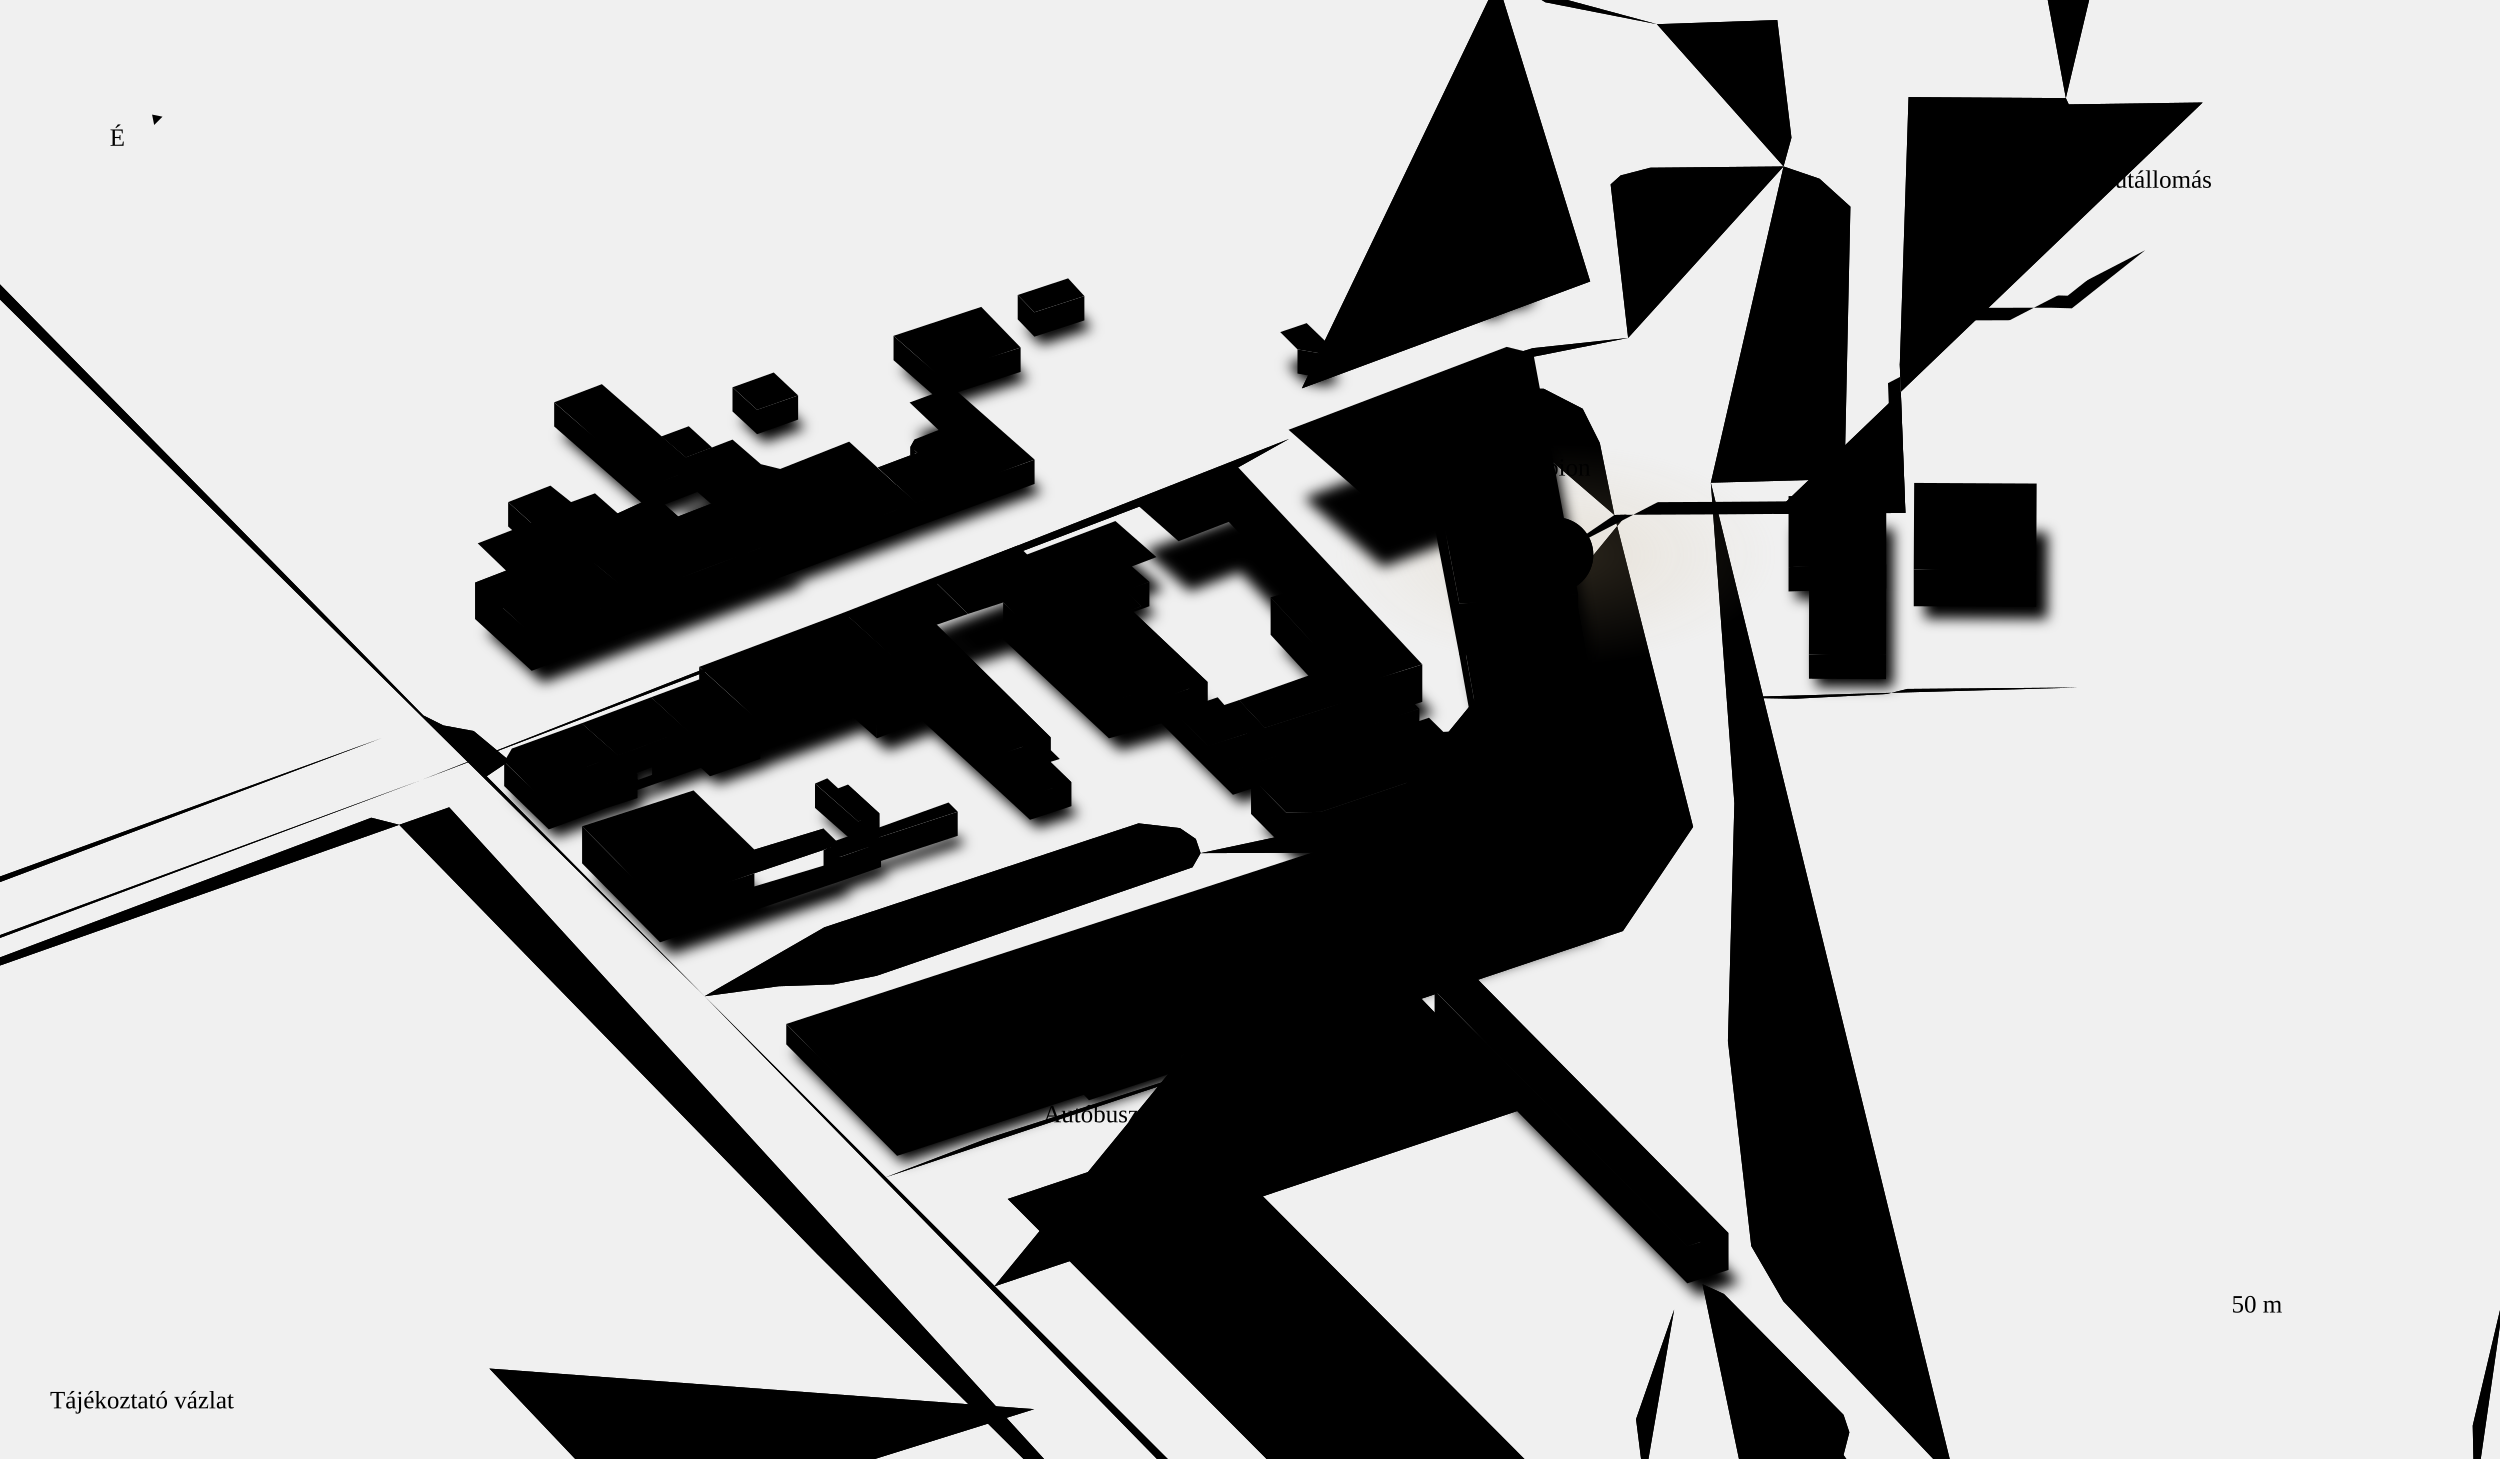
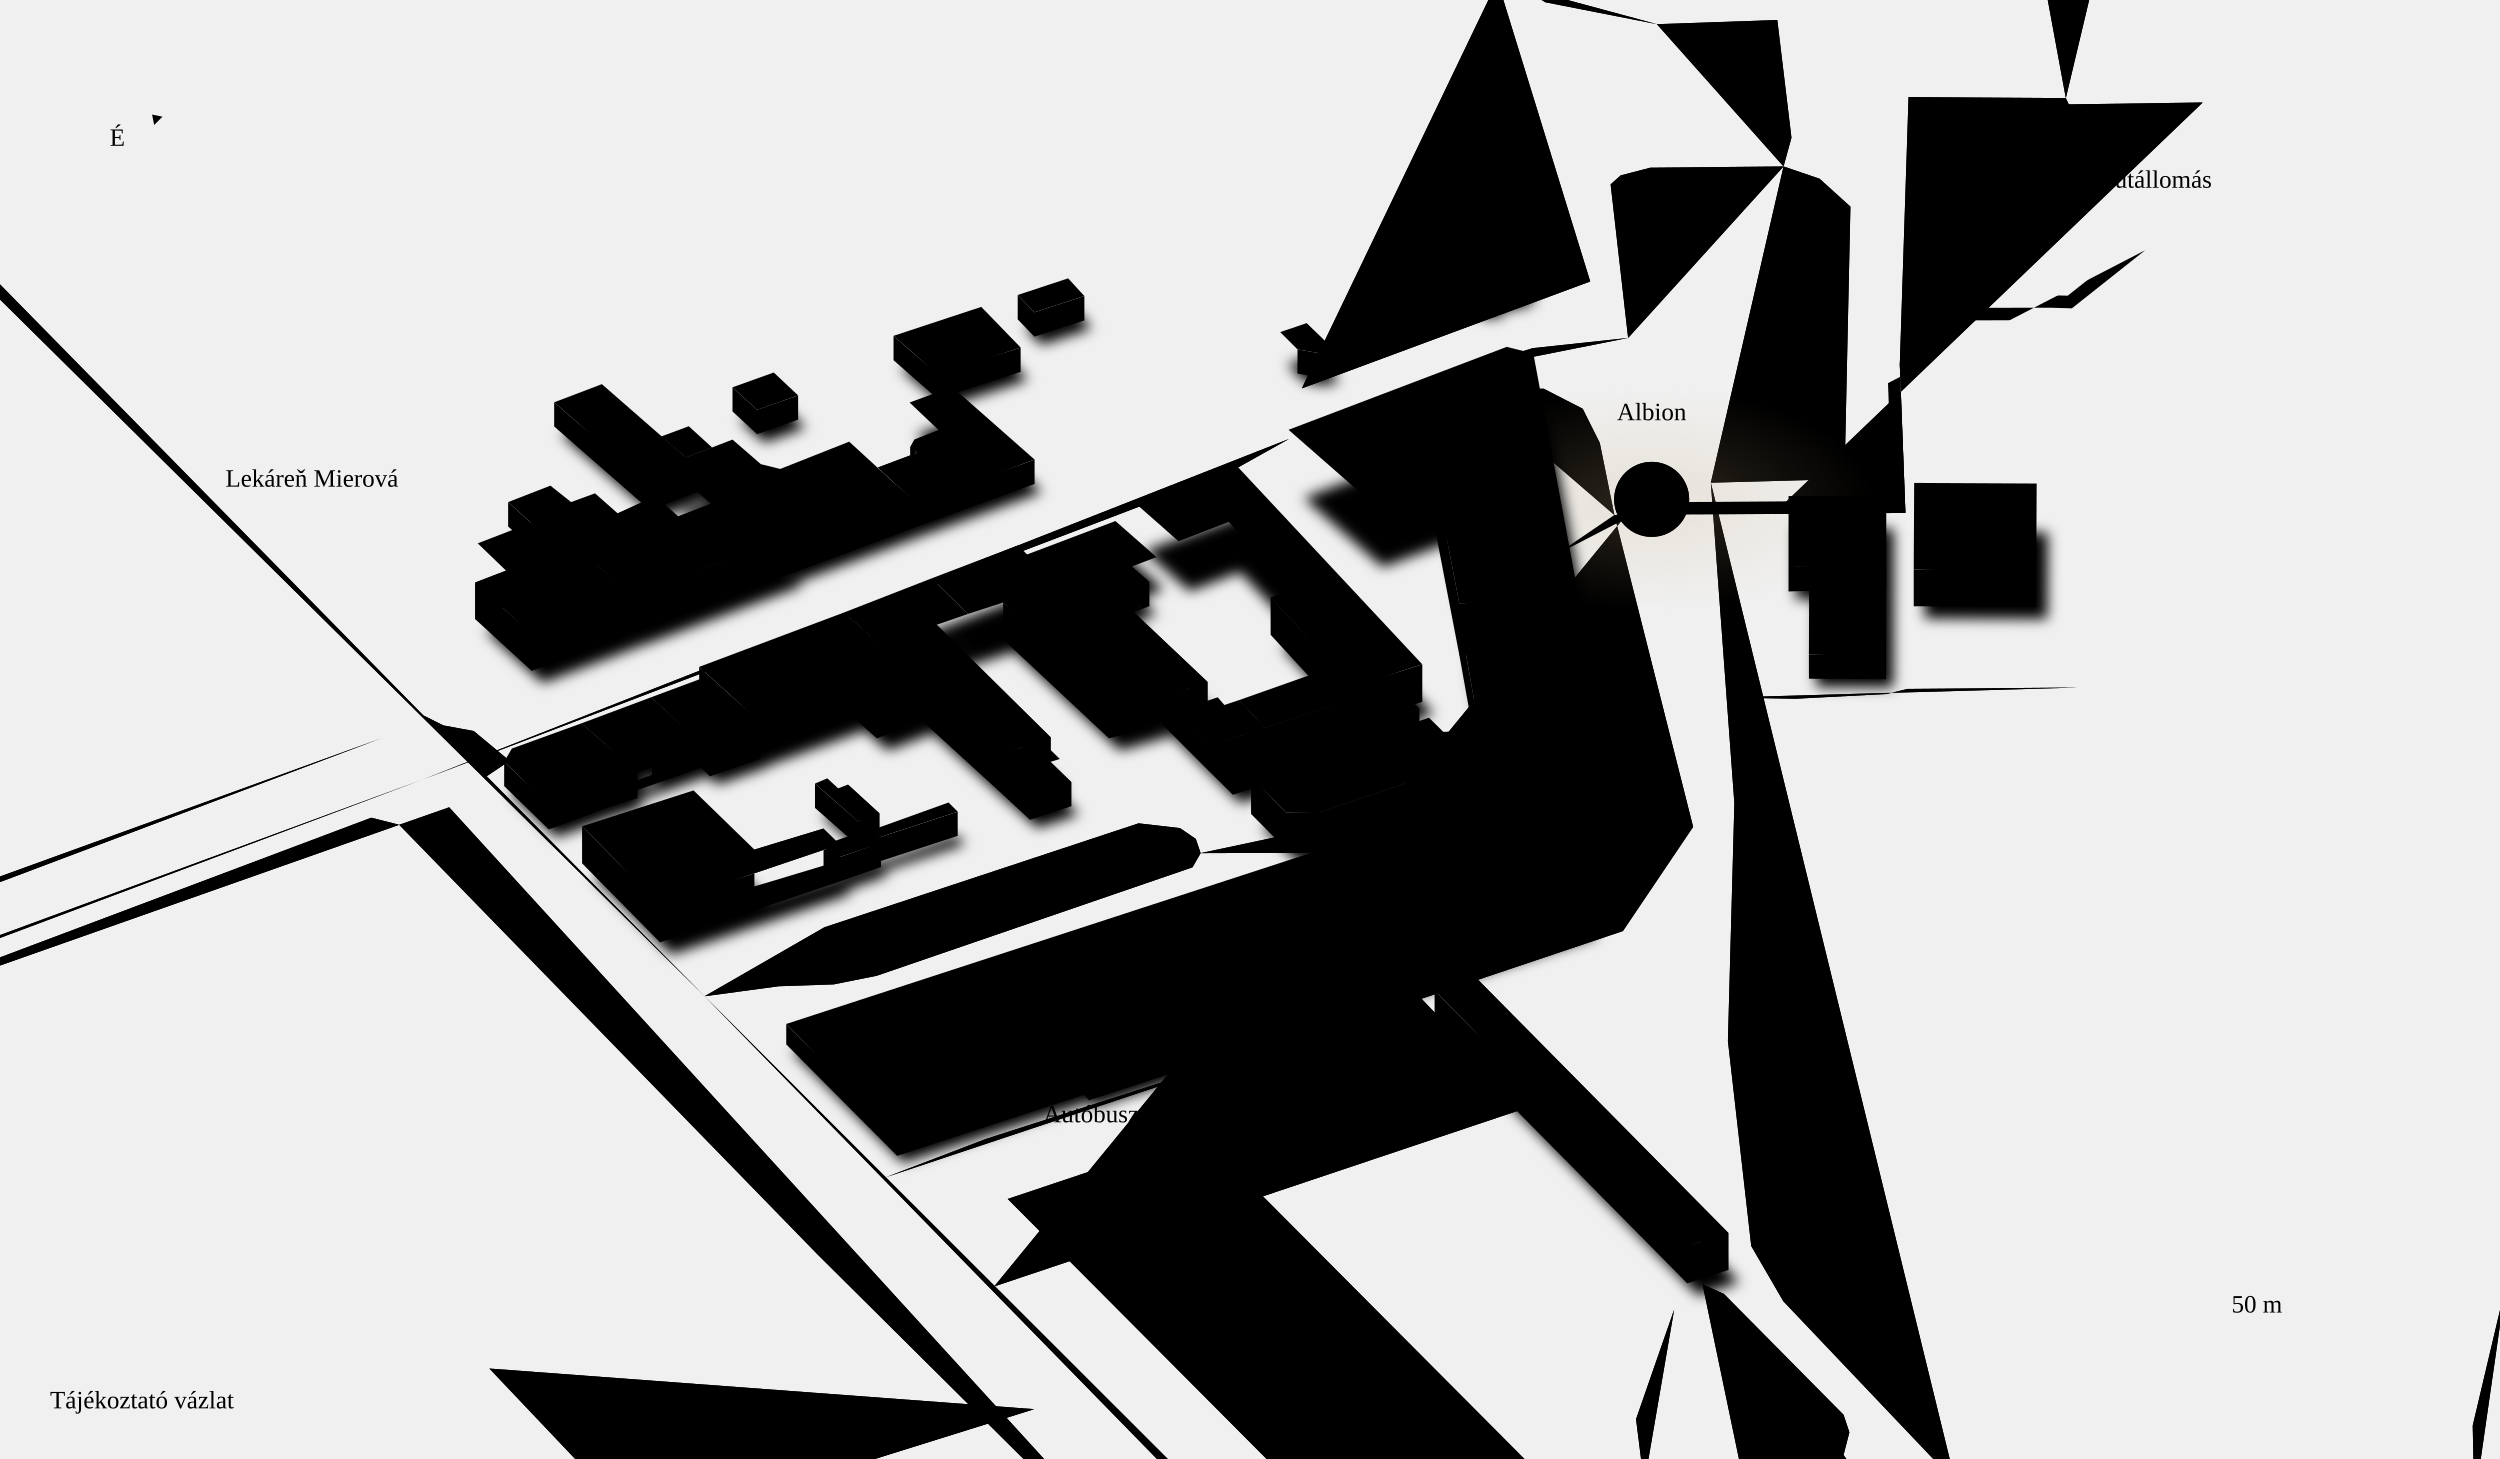
<svg xmlns="http://www.w3.org/2000/svg" viewBox="0 0 1200 700" class="map" role="img" aria-labelledby="mapTitle mapDesc">
  <defs>
    <radialGradient id="albionGlow">
      <stop offset="0%" stop-color="#c9b085" stop-opacity="0.22" />
      <stop offset="100%" stop-color="#c9b085" stop-opacity="0" />
    </radialGradient>
    <filter id="nearShadow" x="-20%" y="-20%" width="140%" height="140%">
      <feGaussianBlur stdDeviation="3" />
    </filter>
    <mask id="routeMask">
      <path class="route-mask" pathLength="1" d="M1029.7 120.1L994.5 148 984.1 147.7 920.9 147.8 913.9 147.8 911.9 175 914.6 246.2 909.7 246.2 851.2 246.7 824.4 246.9 780.7 247.1 774.9 247.2 774.9 247.2 746.8 266.3" fill="none" stroke="#fff" stroke-width="12" stroke-linecap="round" />
    </mask>
  </defs>
  <g class="roads">
    <path class="rc" d="M202.8 374.2L-247.5-83.6" stroke-width="8" />
    <path class="rr" d="M202.8 374.2L-247.5-83.6" stroke-width="6" stroke-opacity="0.12" pathLength="1" />
    <path class="rc" d="M974.5 1164.6L313 488.2" stroke-width="8" />
    <path class="rr" d="M974.5 1164.6L313 488.2" stroke-width="6" stroke-opacity="0.12" pathLength="1" />
    <path class="rc" d="M856.1 79.9L792.1 80.5 777.9 84.2 773.1 88.5 781.5 162.2" stroke-width="8" />
    <path class="rr" d="M856.1 79.9L792.1 80.5 777.9 84.2 773.1 88.5 781.5 162.2" stroke-width="6" stroke-opacity="0.12" pathLength="1" />
    <path class="rc" d="M821.2 231.7L832.5 385.6 829.4 499.7 840.6 598.1 856 624.6 938.6 711.5" stroke-width="8" />
    <path class="rr" d="M821.2 231.7L832.5 385.6 829.4 499.7 840.6 598.1 856 624.6 938.6 711.5" stroke-width="6" stroke-opacity="0.12" pathLength="1" />
    <path class="rc" d="M938.6 711.5L899.4 719.6 834.3 728.7 789.2 712.3" stroke-width="6" />
    <path class="rr" d="M938.6 711.5L899.4 719.6 834.3 728.7 789.2 712.3" stroke-width="4" stroke-opacity="0.09" pathLength="1" />
    <path class="rc" d="M622.9 -347.5L642.8-331.4 705.1-47.5" stroke-width="8" />
    <path class="rr" d="M622.9 -347.5L642.8-331.4 705.1-47.5" stroke-width="6" stroke-opacity="0.12" pathLength="1" />
    <path class="rc" d="M780.7 247.1L774.9 247.2 812.7 396.9 779 446.9 682.3 479.4 732.7 531.8 477.2 617.5" stroke-width="4" />
    <path class="rr rr-d" d="M780.7 247.1L774.9 247.2 812.7 396.9 779 446.9 682.3 479.4 732.7 531.8 477.2 617.5" stroke-width="2" stroke-opacity="0.08" pathLength="1" />
    <path class="rc" d="M789.2 712.3L785.3 681.2 803.6 628.6" stroke-width="6" />
    <path class="rr" d="M789.2 712.3L785.3 681.2 803.6 628.6" stroke-width="4" stroke-opacity="0.09" pathLength="1" />
    <path class="rc" d="M576.5 544.4L483.7 575.5 663 755.6 755.8 724.5" stroke-width="6" />
    <path class="rr" d="M576.5 544.4L483.7 575.5 663 755.6 755.8 724.5" stroke-width="4" stroke-opacity="0.09" pathLength="1" />
    <path class="rc" d="M-229.8 533.4L-173.1 515.1 202.8 374.2" stroke-width="8" />
    <path class="rr" d="M-229.8 533.4L-173.1 515.1 202.8 374.2" stroke-width="6" stroke-opacity="0.12" pathLength="1" />
    <path class="rc" d="M202.8 374.2L590.1 226.7 618.7 210.7" stroke-width="8" />
    <path class="rr" d="M202.8 374.2L590.1 226.7 618.7 210.7" stroke-width="6" stroke-opacity="0.12" pathLength="1" />
    <path class="rc" d="M689.8 -365.9L708.3-363.8 799.3-340.2 837.7-332.9 860.2-106.7 871.4-40.6 777.1-37.2 768.4-179.7 851.3-195.7" stroke-width="6" />
    <path class="rr" d="M689.8 -365.9L708.3-363.8 799.3-340.2 837.7-332.9 860.2-106.7 871.4-40.6 777.1-37.2 768.4-179.7 851.3-195.7" stroke-width="4" stroke-opacity="0.09" pathLength="1" />
    <path class="rc" d="M576.5 544.4L755.8 724.5" stroke-width="6" />
    <path class="rr" d="M576.5 544.4L755.8 724.5" stroke-width="4" stroke-opacity="0.09" pathLength="1" />
    <path class="rc" d="M532.2 559.2L711.5 739.3" stroke-width="6" />
    <path class="rr" d="M532.2 559.2L711.5 739.3" stroke-width="4" stroke-opacity="0.09" pathLength="1" />
    <path class="rc" d="M313 488.2L338.2 478.2 373.7 473.4 400.2 472.5 420.7 468.4 572.4 416.3 576.3 409.5 574 402.7 566.4 397.5 546.5 395.2 395.7 445.1 338.2 478.2" stroke-width="6" />
    <path class="rr" d="M313 488.2L338.2 478.2 373.7 473.4 400.2 472.5 420.7 468.4 572.4 416.3 576.3 409.5 574 402.7 566.4 397.5 546.5 395.2 395.7 445.1 338.2 478.2" stroke-width="4" stroke-opacity="0.09" pathLength="1" />
    <path class="rc" d="M938.6 711.5L953.1 727.3 970.2 761.1 976.7 1060.6 974.5 1164.6" stroke-width="8" />
    <path class="rr" d="M938.6 711.5L953.1 727.3 970.2 761.1 976.7 1060.6 974.5 1164.6" stroke-width="6" stroke-opacity="0.12" pathLength="1" />
    <path class="rc" d="M193.4 -225.3L618.7 210.7" stroke-width="8" />
    <path class="rr" d="M193.4 -225.3L618.7 210.7" stroke-width="6" stroke-opacity="0.12" pathLength="1" />
    <path class="rc" d="M683.5 508.5L576.5 544.4" stroke-width="6" />
    <path class="rr" d="M683.5 508.5L576.5 544.4" stroke-width="4" stroke-opacity="0.09" pathLength="1" />
    <path class="rc" d="M803.6 628.6L683.5 508.5" stroke-width="6" />
    <path class="rr" d="M803.6 628.6L683.5 508.5" stroke-width="4" stroke-opacity="0.09" pathLength="1" />
    <path class="rc" d="M695.3 179.3L735.8 167.1 781.5 162.2" stroke-width="8" />
    <path class="rr" d="M695.3 179.3L735.8 167.1 781.5 162.2" stroke-width="6" stroke-opacity="0.12" pathLength="1" />
    <path class="rc" d="M755.8 724.5L789.2 712.3" stroke-width="6" />
    <path class="rr" d="M755.8 724.5L789.2 712.3" stroke-width="4" stroke-opacity="0.09" pathLength="1" />
    <path class="rc" d="M856.1 79.9L859.9 66.1 853.1 9.6 795.3 11.6" stroke-width="6" />
    <path class="rr" d="M856.1 79.9L859.9 66.1 853.1 9.6 795.3 11.6" stroke-width="4" stroke-opacity="0.09" pathLength="1" />
    <path class="rc" d="M821.2 231.7L872.2 230.3 885.5 222.9 888.2 99.2 873.4 85.8 856.1 79.9" stroke-width="8" />
    <path class="rr" d="M821.2 231.7L872.2 230.3 885.5 222.9 888.2 99.2 873.4 85.8 856.1 79.9" stroke-width="6" stroke-opacity="0.12" pathLength="1" />
    <path class="rc" d="M808 759.4L630.7 814.1" stroke-width="6" />
    <path class="rr" d="M808 759.4L630.7 814.1" stroke-width="4" stroke-opacity="0.09" pathLength="1" />
    <path class="rc" d="M70.5 474.1L114.2 530.4" stroke-width="6" />
    <path class="rr" d="M70.5 474.1L114.2 530.4" stroke-width="4" stroke-opacity="0.09" pathLength="1" />
    <path class="rc" d="M260.7 434.1L86.1 491.5" stroke-width="6" />
    <path class="rr" d="M260.7 434.1L86.1 491.5" stroke-width="4" stroke-opacity="0.09" pathLength="1" />
    <path class="rc" d="M628.9 526.8L785.3 681.2" stroke-width="6" />
    <path class="rr" d="M628.9 526.8L785.3 681.2" stroke-width="4" stroke-opacity="0.09" pathLength="1" />
    <path class="rc" d="M795.3 11.6L800.7 56.8" stroke-width="6" />
    <path class="rr" d="M795.3 11.6L800.7 56.8" stroke-width="4" stroke-opacity="0.09" pathLength="1" />
    <path class="rc" d="M781.5 162.2L821.2 231.7" stroke-width="8" />
    <path class="rr" d="M781.5 162.2L821.2 231.7" stroke-width="6" stroke-opacity="0.12" pathLength="1" />
    <path class="rc" d="M742 70.6L915.9 64" stroke-width="4" />
    <path class="rr rr-d" d="M742 70.6L915.9 64" stroke-width="2" stroke-opacity="0.08" pathLength="1" />
    <path class="rc" d="M991.6 47.1L972.6-56 968.5-131.5 1034-131.4" stroke-width="4" />
    <path class="rr rr-d" d="M991.6 47.1L972.6-56 968.5-131.5 1034-131.4" stroke-width="2" stroke-opacity="0.08" pathLength="1" />
    <path class="rc" d="M828.5 334.8L861.8 335.4 905.6 333.1 915.5 330.7 997.8 330" stroke-width="4" />
    <path class="rr rr-d" d="M828.5 334.8L861.8 335.4 905.6 333.1 915.5 330.7 997.8 330" stroke-width="2" stroke-opacity="0.08" pathLength="1" />
    <path class="rc" d="M803.1 361.3L766.1 365.3 633.5 409.3 576.3 409.5" stroke-width="4" />
    <path class="rr rr-d" d="M803.1 361.3L766.1 365.3 633.5 409.3 576.3 409.5" stroke-width="2" stroke-opacity="0.08" pathLength="1" />
    <path class="rc" d="M682.3 479.4L473.2 546.7 425.1 565.1" stroke-width="4" />
    <path class="rr rr-d" d="M682.3 479.4L473.2 546.7 425.1 565.1" stroke-width="2" stroke-opacity="0.08" pathLength="1" />
    <path class="rc" d="M649 788.7L650.6 796.1" stroke-width="4" />
    <path class="rr rr-d" d="M649 788.7L650.6 796.1" stroke-width="2" stroke-opacity="0.08" pathLength="1" />
    <path class="rc" d="M643.4 790.4L649 788.7 338.2 478.2" stroke-width="4" />
    <path class="rr rr-d" d="M643.4 790.4L649 788.7 338.2 478.2" stroke-width="2" stroke-opacity="0.08" pathLength="1" />
    <path class="rc" d="M729.8 -6.1L741.8 1.1 795.3 11.6" stroke-width="4" />
    <path class="rr rr-d" d="M729.8 -6.1L741.8 1.1 795.3 11.6" stroke-width="2" stroke-opacity="0.07" pathLength="1" />
    <path class="rc" d="M709.6 -27.1L718.8-9.1 729.8-6.1" stroke-width="4" />
    <path class="rr rr-d" d="M709.6 -27.1L718.8-9.1 729.8-6.1" stroke-width="2" stroke-opacity="0.08" pathLength="1" />
    <path class="rc" d="M718.8 -9.1L763.3 135.1 624.9 186.4" stroke-width="4" />
    <path class="rr rr-d" d="M718.8 -9.1L763.3 135.1 624.9 186.4" stroke-width="2" stroke-opacity="0.08" pathLength="1" />
    <path class="rc" d="M598.9 -324.9L622-319 670.1-63" stroke-width="4" />
    <path class="rr rr-d" d="M598.9 -324.9L622-319 670.1-63" stroke-width="2" stroke-opacity="0.08" pathLength="1" />
    <path class="rc" d="M675 -329.3L706.3-114.4 729.8-6.1" stroke-width="4" />
    <path class="rr rr-d" d="M675 -329.3L706.3-114.4 729.8-6.1" stroke-width="2" stroke-opacity="0.07" pathLength="1" />
    <path class="rc" d="M624.9 186.4L577.1 204" stroke-width="4" />
    <path class="rr rr-d" d="M624.9 186.4L577.1 204" stroke-width="2" stroke-opacity="0.08" pathLength="1" />
    <path class="rc" d="M680.7 167.3L708.5 190" stroke-width="4" />
    <path class="rr rr-d" d="M680.7 167.3L708.5 190" stroke-width="2" stroke-opacity="0.08" pathLength="1" />
    <path class="rc" d="M871.9 -11.6L853.1 9.6" stroke-width="6" />
    <path class="rr" d="M871.9 -11.6L853.1 9.6" stroke-width="4" stroke-opacity="0.09" pathLength="1" />
    <path class="rc" d="M871.4 -40.6L871.9-11.6" stroke-width="6" />
    <path class="rr" d="M871.4 -40.6L871.9-11.6" stroke-width="4" stroke-opacity="0.09" pathLength="1" />
    <path class="rc" d="M1187.7 721.6L1186.9 684.3 1208.3 593.7 1205.2 556.2 1211.7 485.1 1207.2 440.4 1210.3 403.8 1224.5 339.6 1249.3 293.3" stroke-width="6" />
    <path class="rr" d="M1187.7 721.6L1186.9 684.3 1208.3 593.7 1205.2 556.2 1211.7 485.1 1207.2 440.4 1210.3 403.8 1224.5 339.6 1249.3 293.3" stroke-width="4" stroke-opacity="0.09" pathLength="1" />
    <path class="rc" d="M915.5 330.7L909.7 246.2" stroke-width="4" />
    <path class="rr rr-d" d="M915.5 330.7L909.7 246.2" stroke-width="2" stroke-opacity="0.08" pathLength="1" />
    <path class="rc" d="M981.9 246.5L995.9 246.5" stroke-width="4" />
    <path class="rr rr-d" d="M981.9 246.5L995.9 246.5" stroke-width="2" stroke-opacity="0.08" pathLength="1" />
    <path class="rc" d="M931.2 246.3L981.9 246.5" stroke-width="4" />
    <path class="rr rr-d" d="M931.2 246.3L981.9 246.5" stroke-width="2" stroke-opacity="0.08" pathLength="1" />
    <path class="rc" d="M914.6 246.2L931.2 246.3" stroke-width="4" />
    <path class="rr rr-d" d="M914.6 246.2L931.2 246.3" stroke-width="2" stroke-opacity="0.08" pathLength="1" />
    <path class="rc" d="M984.1 147.7L994.5 148" stroke-width="4" />
    <path class="rr rr-d" d="M984.1 147.7L994.5 148" stroke-width="2" stroke-opacity="0.08" pathLength="1" />
    <path class="rc" d="M920.9 147.8L984.1 147.7" stroke-width="6" />
    <path class="rr" d="M920.9 147.8L984.1 147.7" stroke-width="4" stroke-opacity="0.08" pathLength="1" />
    <path class="rc" d="M913.9 147.8L920.9 147.8" stroke-width="4" />
    <path class="rr rr-d" d="M913.9 147.8L920.9 147.8" stroke-width="2" stroke-opacity="0.08" pathLength="1" />
    <path class="rc" d="M650.6 796.1L653.2 799.8" stroke-width="4" />
    <path class="rr rr-d" d="M650.6 796.1L653.2 799.8" stroke-width="2" stroke-opacity="0.08" pathLength="1" />
    <path class="rc" d="M629.7 794.5L643.4 790.4" stroke-width="4" />
    <path class="rr rr-d" d="M629.7 794.5L643.4 790.4" stroke-width="2" stroke-opacity="0.08" pathLength="1" />
    <path class="rc" d="M605.3 802.2L629.7 794.5" stroke-width="4" />
    <path class="rr rr-d" d="M605.3 802.2L629.7 794.5" stroke-width="2" stroke-opacity="0.08" pathLength="1" />
    <path class="rc" d="M215.6 387.5L191.6 395.9 392.2 601.9 596.8 805.1" stroke-width="4" />
    <path class="rr rr-d" d="M215.6 387.5L191.6 395.9 392.2 601.9 596.8 805.1" stroke-width="2" stroke-opacity="0.08" pathLength="1" />
    <path class="rc" d="M234.9 656.9L309 735 496.4 676.4" stroke-width="6" />
    <path class="rr" d="M234.9 656.9L309 735 496.4 676.4" stroke-width="4" stroke-opacity="0.09" pathLength="1" />
    <path class="rc" d="M578.7 760.8L594.8 759 625.1 748.2" stroke-width="4" />
    <path class="rr rr-d" d="M578.7 760.8L594.8 759 625.1 748.2" stroke-width="2" stroke-opacity="0.08" pathLength="1" />
    <path class="rc" d="M449.2 589.3L465.4 584.1" stroke-width="4" />
    <path class="rr rr-d" d="M449.2 589.3L465.4 584.1" stroke-width="2" stroke-opacity="0.08" pathLength="1" />
    <path class="rc" d="M732.7 531.8L817.2 616.4" stroke-width="6" />
    <path class="rr" d="M732.7 531.8L817.2 616.4" stroke-width="4" stroke-opacity="0.08" pathLength="1" />
    <path class="rc" d="M465.4 584.1L625.1 748.2" stroke-width="6" />
    <path class="rr" d="M465.4 584.1L625.1 748.2" stroke-width="4" stroke-opacity="0.08" pathLength="1" />
    <path class="rc" d="M522.7 582.6L667.6 733.1" stroke-width="6" />
    <path class="rr" d="M522.7 582.6L667.6 733.1" stroke-width="4" stroke-opacity="0.08" pathLength="1" />
    <path class="rc" d="M567.6 569.1L712.6 718.6" stroke-width="6" />
    <path class="rr" d="M567.6 569.1L712.6 718.6" stroke-width="4" stroke-opacity="0.08" pathLength="1" />
    <path class="rc" d="M612.7 554.5L758.2 704.4" stroke-width="6" />
    <path class="rr" d="M612.7 554.5L758.2 704.4" stroke-width="4" stroke-opacity="0.08" pathLength="1" />
    <path class="rc" d="M681.6 532L778.3 632.6" stroke-width="6" />
    <path class="rr" d="M681.6 532L778.3 632.6" stroke-width="4" stroke-opacity="0.08" pathLength="1" />
    <path class="rc" d="M913.8 1079.7L926.1 1081.9 939.1 1080.7 951.8 1072.4 944.1 758.6 933.1 748.4 916.3 743.4 884.9 698.4 887.7 687.5 884.9 679.1 827.5 621.1 817.2 616.4" stroke-width="4" />
    <path class="rr rr-d" d="M913.8 1079.7L926.1 1081.9 939.1 1080.7 951.8 1072.4 944.1 758.6 933.1 748.4 916.3 743.4 884.9 698.4 887.7 687.5 884.9 679.1 827.5 621.1 817.2 616.4" stroke-width="2" stroke-opacity="0.08" pathLength="1" />
    <path class="rc" d="M52.5 646L-81 687" stroke-width="6" />
    <path class="rr" d="M52.5 646L-81 687" stroke-width="4" stroke-opacity="0.09" pathLength="1" />
    <path class="rc" d="M215.6 387.5L239.8 378.9" stroke-width="4" />
    <path class="rr rr-d" d="M215.6 387.5L239.8 378.9" stroke-width="2" stroke-opacity="0.08" pathLength="1" />
    <path class="rc" d="M183.2 354.3L577.1 204" stroke-width="4" />
    <path class="rr rr-d" d="M183.2 354.3L577.1 204" stroke-width="2" stroke-opacity="0.08" pathLength="1" />
    <path class="rc" d="M338.2 478.2L233.6 372.6 244.6 365.2 227.4 350.9 212.8 348.2 203.2 343.4-209-76.3-219.1-72.9" stroke-width="4" />
    <path class="rr rr-d" d="M338.2 478.2L233.6 372.6 244.6 365.2 227.4 350.9 212.8 348.2 203.2 343.4-209-76.3-219.1-72.9" stroke-width="2" stroke-opacity="0.08" pathLength="1" />
    <path class="rc" d="M670.1 -63L705.1-47.5" stroke-width="4" />
    <path class="rr rr-d" d="M670.1 -63L705.1-47.5" stroke-width="2" stroke-opacity="0.08" pathLength="1" />
    <path class="rc" d="M618.7 210.7L695.3 179.3" stroke-width="8" />
    <path class="rr" d="M618.7 210.7L695.3 179.3" stroke-width="6" stroke-opacity="0.12" pathLength="1" />
    <path class="rc" d="M851.2 246.7L780.7 247.1" stroke-width="4" />
    <path class="rr rr-d" d="M851.2 246.7L780.7 247.1" stroke-width="2" stroke-opacity="0.08" pathLength="1" />
    <path class="rc" d="M1057.3 49.2L993 50.1 991.6 47.1 916.1 46.6 911.9 175 914.6 246.2 851.2 246.7" stroke-width="4" />
    <path class="rr rr-d" d="M1057.3 49.2L993 50.1 991.6 47.1 916.1 46.6 911.9 175 914.6 246.2 851.2 246.7" stroke-width="2" stroke-opacity="0.08" pathLength="1" />
    <path class="rc" d="M774.9 247.2L767.9 212.6 759.7 196.2 741 186.6 728.5 186.5 710.8 191.6 708.5 190" stroke-width="4" />
    <path class="rr rr-d" d="M774.9 247.2L767.9 212.6 759.7 196.2 741 186.6 728.5 186.5 710.8 191.6 708.5 190" stroke-width="2" stroke-opacity="0.08" pathLength="1" />
    <path class="rc" d="M705.1 -47.5L709.6-27.1" stroke-width="8" />
    <path class="rr" d="M705.1 -47.5L709.6-27.1" stroke-width="6" stroke-opacity="0.12" pathLength="1" />
    <path class="rc" d="M313 488.2L202.8 374.2" stroke-width="8" />
    <path class="rr" d="M313 488.2L202.8 374.2" stroke-width="6" stroke-opacity="0.12" pathLength="1" />
    <path class="rc" d="M230.7 -220.6L624.9 186.4" stroke-width="4" />
    <path class="rr rr-d" d="M230.7 -220.6L624.9 186.4" stroke-width="2" stroke-opacity="0.08" pathLength="1" />
    <path class="rc" d="M-256.1 -61.4L160.2 363.2" stroke-width="4" />
    <path class="rr rr-d" d="M-256.1 -61.4L160.2 363.2" stroke-width="2" stroke-opacity="0.08" pathLength="1" />
    <path class="rc" d="M577.1 204L177.3-200.4" stroke-width="4" />
    <path class="rr rr-d" d="M577.1 204L177.3-200.4" stroke-width="2" stroke-opacity="0.08" pathLength="1" />
    <path class="rc" d="M244.6 365.2L710.8 191.6" stroke-width="4" />
    <path class="rr rr-d" d="M244.6 365.2L710.8 191.6" stroke-width="2" stroke-opacity="0.08" pathLength="1" />
    <path class="rc" d="M-237.2 506.7L-171.8 488.2 183.2 354.3" stroke-width="4" />
    <path class="rr rr-d" d="M-237.2 506.7L-171.8 488.2 183.2 354.3" stroke-width="2" stroke-opacity="0.08" pathLength="1" />
    <path class="rc" d="M-165.2 521.7L178.2 392.5 191.6 395.9" stroke-width="4" />
    <path class="rr rr-d" d="M-165.2 521.7L178.2 392.5 191.6 395.9" stroke-width="2" stroke-opacity="0.08" pathLength="1" />
  </g>
-   <ellipse class="glow" cx="746.8" cy="266.3" rx="106.2" ry="53.1" fill="url(#albionGlow)" />
+   <ellipse class="glow" cx="792.8" cy="239.7" rx="106.2" ry="53.1" fill="url(#albionGlow)" />
  <g class="shadows" filter="url(#nearShadow)">
    <path d="M727.1 134.1L737.5 142.6 733.1 147 721.5 149 720.9 152 712.4 152.7 702.1 144.2 727.1 134.1Z" />
    <path d="M492 157.2L516.2 149.2 524 157.6 500 165.4 492 157.2Z" />
    <path d="M432.4 176.8L474.5 162.8 493.4 182.3 453.5 195.2 432.4 176.8Z" />
    <path d="M643 182.6L636.5 185 626.3 183.2 618.1 174.9 630.7 170.6 643 182.6Z" />
    <path d="M386.6 205.3L366.9 212.3 355.1 201.4 374.9 194.4 386.6 205.3Z" />
    <path d="M440.1 208.7L460.5 201.2 500.1 236.1 443.1 256.9 424.9 239.9 443.8 232.9 440.5 230 442.5 226.4 454 222 440.1 208.7Z" />
    <path d="M345.3 230.3L332.7 235.1 320.9 225 334.1 220.1 345.3 230.3Z" />
    <path d="M338.3 240L315.5 248.7 269.5 208.6 292.4 199.9 338.3 240Z" />
    <path d="M332.7 235.1L355.1 226.6 368.7 238.4 378 240.6 411.1 227.6 443.1 256.9 383.2 279.2 332.7 235.1Z" />
    <path d="M262.9 270.6L247.4 256.5 267.7 248.6 277.7 256.5 289.1 252.3 305.5 266.9 274.1 279.9 262.9 270.6Z" />
    <path d="M707.9 322.6L695.9 260.3 663.7 272.2 625.9 239 730.5 199.3 743.4 202.4 764.9 317.9 707.9 322.6Z" />
    <path d="M340.1 242L385 281.2 309.3 309.5 276 282 317.2 263.1 322.3 264 330.8 271.7 348.4 264.8 327.6 246.8 340.1 242Z" />
    <path d="M908.9 253.8L908.9 286.4 862 287.7 862 253.6 908.9 253.8Z" />
    <path d="M923.8 296.8L924.1 255.2 982.9 255.6 982.7 297.1 923.8 296.8Z" />
    <path d="M546.9 287.4L555.2 294.9 543.7 299 551.3 306.6 525.2 316.1 492.1 283.3 538.9 265.6 558.6 283 546.9 287.4Z" />
    <path d="M248.1 297.2L234.5 284.1 264.7 272.5 309.2 309.4 260.5 327.8 233.4 303 248.1 297.2Z" />
    <path d="M871.9 287.8L871.9 286.2 908.9 286.4 908.8 329.9 871.8 329.7 871.9 287.8Z" />
    <path d="M667 349.6L652.9 335 642.4 340.1 615.3 310.6 626 307.3 595.2 274.5 571.1 283.8 549.3 264.5 598.2 246.6 688.1 342.8 667 349.6Z" />
    <path d="M562.7 353L537.6 360.2 486.9 312.7 469.9 318.2 452.5 301.1 493.9 285.3 562.7 353Z" />
    <path d="M546.5 308.3L583.1 342.8 560.9 351.1 525.2 316.1 546.5 308.3Z" />
    <path d="M452.5 301.2L469.9 318.2 454.9 323.5 509.6 377.5 485 385.8 410.4 317.6 452.5 301.2Z" />
    <path d="M665.1 347.5L610.6 365 598.1 351.7 651 332.9 665.1 347.5Z" />
    <path d="M762.9 315.7L772.6 368.5 717.8 386.7 705.8 320.4 762.9 315.7Z" />
    <path d="M367.6 367.8L340.9 343.6 410.4 317.6 448.5 351.6 426.2 360.2 415.1 350.5 367.6 367.8Z" />
    <path d="M583.5 373.6L560.9 351.1 573.2 346.6 580 352.9 588 350.3 591.2 354 598.1 351.7 610.6 365 583.5 373.6Z" />
    <path d="M674.1 344.5L684.8 355.7 595.3 385.4 583.5 373.6 674.1 344.5Z" />
    <path d="M368.5 368.1L344.3 376.5 316 350.3 339.1 341.7 368.5 368.1Z" />
    <path d="M306.8 375.8L300.1 378.2 282.6 362.7 316 350.3 333.1 365.9 306.8 375.8Z" />
    <path d="M300.1 378.2L306.8 375.8 309.9 378.2 316.5 375.7 313.8 373.1 333.1 365.9 340.1 372.3 306.3 384.2 300.1 378.2Z" />
    <path d="M285.2 383.5L293.9 392 266.9 401.9 245.5 381.2 249.3 374.9 282.6 362.7 300.1 378.2 285.2 383.5Z" />
    <path d="M306.3 384.2L309.4 387 293.9 392 285.2 383.5 300.1 378.2 306.3 384.2Z" />
    <path d="M517.8 390.9L497.9 397.4 483.2 383.8 507.8 375.5 512.2 379.8 507.7 381.3 517.8 390.9Z" />
    <path d="M605.8 396.5L691.2 368 698.1 374.7 715.1 373.9 717.7 386.6 639.3 413.1 622.6 413.4 605.8 396.5Z" />
    <path d="M394.7 391.6L400.6 389.2 405.8 393.9 410.5 392.1 425.6 406 415.4 409.9 394.7 391.6Z" />
    <path d="M463.2 405.1L424.4 417.8 420.4 414.5 458.8 400.8 463.2 405.1Z" />
    <path d="M400.4 420.5L419.8 413.8 426.4 420 406.6 427 400.4 420.5Z" />
    <path d="M284.8 420.3L338.3 403.1 367.4 431.4 400.6 421.3 408.4 429 322.2 458.2 284.8 420.3Z" />
    <path d="M433.5 558L380.3 504.5 731.2 390 758.2 417.3 740.9 422.9 766.9 449.1 569.9 513.5 572.4 516 525.6 531.3 523.1 528.8 433.5 558Z" />
    <path d="M694 499.2L713.6 492.8 834.9 615.5 815.3 621.9 694 499.2Z" />
  </g>
  <g class="buildings">
    <g class="b" style="--d:0">
      <path class="wd" d="M733.9 138.7L729.6 143.2 729.6 131.5 733.9 127ZM729.6 143.2L718 145.2 718 133.5 729.6 131.5ZM717.4 148.2L708.9 148.9 708.9 137.2 717.4 136.5ZM708.9 148.9L698.6 140.4 698.6 128.7 708.9 137.2Z" />
      <path class="wl" d="M718 145.2L717.4 148.2 717.4 136.5 718 133.5Z" />
      <path class="rf" d="M723.6 118.6L733.9 127 729.6 131.5 718 133.5 717.4 136.5 708.9 137.2 698.6 128.7 723.6 118.6Z" />
    </g>
    <g class="b" style="--d:0">
      <path class="wd" d="M520.5 153.8L496.5 161.6 496.5 149.9 520.5 142.1ZM496.5 161.6L488.5 153.3 488.5 141.6 496.5 149.9Z" />
      <path class="rf" d="M488.5 141.6L512.7 133.6 520.5 142.1 496.5 149.9 488.5 141.6Z" />
    </g>
    <g class="b" style="--d:1">
      <path class="wd" d="M489.9 178.5L450 191.4 450 179.7 489.9 166.8ZM450 191.4L428.9 172.9 428.9 161.2 450 179.7Z" />
      <path class="rf" d="M428.9 161.2L471 147.3 489.9 166.8 450 179.7 428.9 161.2Z" />
    </g>
    <g class="b" style="--d:1">
      <path class="wd" d="M639.5 178.7L633 181.2 633 169.5 639.5 167ZM633 181.2L622.8 179.3 622.8 167.7 633 169.5Z" />
      <path class="rf" d="M639.5 167L633 169.5 622.8 167.7 614.5 159.4 627.2 155.1 639.5 167Z" />
    </g>
    <g class="b" style="--d:2">
      <path class="wd" d="M383.1 201.4L363.4 208.4 363.4 196.7 383.1 189.8ZM363.4 208.4L351.6 197.5 351.6 185.9 363.4 196.7Z" />
      <path class="rf" d="M383.1 189.8L363.4 196.7 351.6 185.9 371.4 178.8 383.1 189.8Z" />
    </g>
    <g class="b" style="--d:3">
      <path class="wd" d="M496.6 232.3L439.6 253 439.6 241.3 496.6 220.6ZM439.6 253L421.4 236.1 421.4 224.4 439.6 241.3ZM421.4 236.1L440.3 229 440.3 217.3 421.4 224.4ZM440.3 229L437 226.1 437 214.5 440.3 217.3Z" />
      <path class="wl" d="M437 226.1L439 222.6 439 210.9 437 214.5Z" />
      <path class="rf" d="M436.6 193.2L457 185.7 496.6 220.6 439.6 241.3 421.4 224.4 440.3 217.3 437 214.5 439 210.9 450.5 206.4 436.6 193.2Z" />
    </g>
    <g class="b" style="--d:3">
      <path class="wd" d="M341.8 226.5L329.2 231.3 329.2 219.6 341.8 214.8ZM329.2 231.3L317.4 221.1 317.4 209.5 329.2 219.6Z" />
      <path class="rf" d="M341.8 214.8L329.2 219.6 317.4 209.5 330.6 204.6 341.8 214.8Z" />
    </g>
    <g class="b" style="--d:4">
      <path class="wd" d="M334.8 236.1L312 244.9 312 233.2 334.8 224.5ZM312 244.9L266 204.7 266 193.1 312 233.2Z" />
      <path class="rf" d="M334.8 224.5L312 233.2 266 193.1 288.9 184.4 334.8 224.5Z" />
    </g>
    <g class="b" style="--d:5">
      <path class="wd" d="M439.6 253L379.7 275.3 379.7 263.6 439.6 241.3ZM379.7 275.3L329.2 231.3 329.2 219.6 379.7 263.6Z" />
      <path class="rf" d="M329.2 219.6L351.6 211 365.2 222.8 374.5 225.1 407.6 212 439.6 241.3 379.7 263.6 329.2 219.6Z" />
    </g>
    <g class="b" style="--d:5">
      <path class="wd" d="M259.4 266.7L243.9 252.7 243.9 241 259.4 255ZM302 263L270.6 276.1 270.6 264.4 302 251.3ZM270.6 276.1L259.4 266.7 259.4 255 270.6 264.4Z" />
      <path class="rf" d="M259.4 255L243.9 241 264.2 233.1 274.1 241 285.6 236.8 302 251.3 270.6 264.4 259.4 255Z" />
    </g>
    <g class="b b-a" style="--d:6">
      <path class="wd" d="M700.5 314.5L688.5 252.2 688.5 227.6 700.5 289.8ZM757.5 309.8L700.5 314.5 700.5 289.8 757.5 285.1Z" />
      <path class="rf rf-a" d="M700.5 289.8L688.5 227.6 656.3 239.4 618.5 206.3 723.2 166.5 736 169.7 757.5 285.1 700.5 289.8Z" />
    </g>
    <g class="b" style="--d:7">
      <path class="wd" d="M379.7 275.3L304 303.6 304 285.8 379.7 257.5ZM304 303.6L270.6 276.1 270.6 258.3 304 285.8ZM316.9 258.2L325.5 265.8 325.5 247.9 316.9 240.3ZM325.5 265.8L343.1 258.9 343.1 241.1 325.5 247.9Z" />
      <path class="wl" d="M270.6 276.1L311.8 257.2 311.8 239.4 270.6 258.3Z" />
      <path class="rf" d="M334.8 218.3L379.7 257.5 304 285.8 270.6 258.3 311.8 239.4 316.9 240.3 325.5 247.9 343.1 241.1 322.2 223.1 334.8 218.3Z" />
    </g>
-     <g class="b" style="--d:7">
+     <g class="b b-n" style="--d:7">
      <path class="wd" d="M905.4 250L905.4 282.5 905.4 270.8 905.4 238.3ZM905.4 282.5L858.5 283.9 858.5 272.2 905.4 270.8Z" />
      <path class="wl" d="M858.5 283.9L858.5 249.8 858.5 238.1 858.5 272.2Z" />
      <path class="rf" d="M905.4 238.3L905.4 270.8 858.5 272.2 858.5 238.1 905.4 238.3Z" />
    </g>
    <g class="b" style="--d:8">
      <path class="wd" d="M977.4 291.3L918.6 291 918.6 273.4 977.4 273.7Z" />
      <path class="rf" d="M918.6 273.4L918.8 231.8 977.6 232.1 977.4 273.7 918.6 273.4Z" />
    </g>
    <g class="b" style="--d:8">
      <path class="wd" d="M551.7 291L540.2 295.1 540.2 283.5 551.7 279.3ZM540.2 295.1L547.8 302.7 547.8 291 540.2 283.5ZM547.8 302.7L521.7 312.3 521.7 300.6 547.8 291ZM521.7 312.3L488.6 279.4 488.6 267.8 521.7 300.6Z" />
      <path class="rf" d="M543.3 271.9L551.7 279.3 540.2 283.5 547.8 291 521.7 300.6 488.6 267.8 535.4 250.1 555.1 267.4 543.3 271.9Z" />
    </g>
    <g class="b" style="--d:9">
      <path class="wd" d="M304 303.6L255.2 322 255.2 304.4 304 286.1ZM255.2 322L228.1 297.2 228.1 279.6 255.2 304.4Z" />
      <path class="wl" d="M228.1 297.2L242.9 291.4 242.9 273.9 228.1 279.6Z" />
      <path class="rf" d="M242.9 273.9L229.3 260.8 259.4 249.2 304 286.1 255.2 304.4 228.1 279.6 242.9 273.9Z" />
    </g>
    <g class="b" style="--d:10">
      <path class="wd" d="M905.4 282.5L905.3 326 905.3 314.3 905.4 270.8ZM905.3 326L868.3 325.8 868.3 314.2 905.3 314.3Z" />
      <path class="wl" d="M868.3 325.8L868.4 283.9 868.4 272.2 868.3 314.2Z" />
      <path class="rf" d="M868.4 272.2L868.4 270.7 905.4 270.8 905.3 314.3 868.3 314.2 868.4 272.2Z" />
    </g>
    <g class="b" style="--d:10">
      <path class="wd" d="M647.5 329.1L637 334.1 637 316.1 647.5 311ZM637 334.1L609.9 304.7 609.9 286.7 637 316.1ZM682.7 336.9L661.6 343.6 661.6 325.6 682.7 318.9Z" />
      <path class="wl" d="M661.6 343.6L647.5 329.1 647.5 311 661.6 325.6Z" />
      <path class="rf" d="M661.6 325.6L647.5 311 637 316.1 609.9 286.7 620.6 283.4 589.8 250.5 565.7 259.8 543.9 240.6 592.8 222.7 682.7 318.9 661.6 325.6Z" />
    </g>
    <g class="b" style="--d:11">
      <path class="wd" d="M557.4 347.2L532.3 354.4 532.3 336.7 557.4 329.5ZM532.3 354.4L481.5 306.9 481.5 289.2 532.3 336.7Z" />
      <path class="rf" d="M557.4 329.5L532.3 336.7 481.5 289.2 464.6 294.7 447.2 277.6 488.6 261.8 557.4 329.5Z" />
    </g>
    <g class="b" style="--d:12">
      <path class="wd" d="M579.6 338.9L557.4 347.2 557.4 335.5 579.6 327.3ZM557.4 347.2L521.7 312.3 521.7 300.6 557.4 335.5Z" />
      <path class="wl" d="M543 304.4L579.6 338.9 579.6 327.3 543 292.7Z" />
      <path class="rf" d="M543 292.7L579.6 327.3 557.4 335.5 521.7 300.6 543 292.7Z" />
    </g>
    <g class="b" style="--d:12">
      <path class="wd" d="M504.3 371.7L479.7 379.9 479.7 362.2 504.3 353.9ZM479.7 379.9L405.1 311.7 405.1 294 479.7 362.2Z" />
      <path class="wl" d="M449.6 317.7L504.3 371.7 504.3 353.9 449.6 299.9Z" />
      <path class="rf" d="M447.2 277.6L464.6 294.7 449.6 299.9 504.3 353.9 479.7 362.2 405.1 294 447.2 277.6Z" />
    </g>
    <g class="b" style="--d:13">
      <path class="wd" d="M661.6 343.6L607.1 361.1 607.1 349.4 661.6 331.9ZM607.1 361.1L594.6 347.8 594.6 336.1 607.1 349.4Z" />
      <path class="rf" d="M661.6 331.9L607.1 349.4 594.6 336.1 647.5 317.4 661.6 331.9Z" />
    </g>
-     <g class="b b-n" style="--d:14">
+     <g class="b" style="--d:14">
      <path class="wd" d="M767.2 362.6L712.4 380.8 712.4 362.9 767.2 344.7ZM712.4 380.8L700.5 314.5 700.5 296.5 712.4 362.9Z" />
      <path class="wl" d="M757.5 309.8L767.2 362.6 767.2 344.7 757.5 291.9Z" />
      <path class="rf" d="M757.5 291.9L767.2 344.7 712.4 362.9 700.5 296.5 757.5 291.9Z" />
    </g>
    <g class="b" style="--d:14">
      <path class="wd" d="M362.3 362L335.6 337.8 335.6 320.1 362.3 344.3ZM443.2 345.8L420.9 354.4 420.9 336.7 443.2 328.1ZM409.8 344.6L362.3 362 362.3 344.3 409.8 326.9Z" />
      <path class="wl" d="M420.9 354.4L409.8 344.6 409.8 326.9 420.9 336.7Z" />
      <path class="rf" d="M362.3 344.3L335.6 320.1 405.1 294 443.2 328.1 420.9 336.7 409.8 326.9 362.3 344.3Z" />
    </g>
    <g class="b" style="--d:15">
      <path class="wd" d="M580 369.8L557.4 347.2 557.4 335.5 580 358.1ZM607.1 361.1L580 369.8 580 358.1 607.1 349.4Z" />
      <path class="wl" d="M594.6 347.8L607.1 361.1 607.1 349.4 594.6 336.1Z" />
      <path class="rf" d="M580 358.1L557.4 335.5 569.7 331 576.5 337.4 584.5 334.7 587.7 338.4 594.6 336.1 607.1 349.4 580 358.1Z" />
    </g>
    <g class="b" style="--d:16">
      <path class="wd" d="M681.3 351.9L591.8 381.5 591.8 369.8 681.3 340.2ZM591.8 381.5L580 369.8 580 358.1 591.8 369.8Z" />
      <path class="rf" d="M670.5 329L681.3 340.2 591.8 369.8 580 358.1 670.5 329Z" />
    </g>
    <g class="b" style="--d:16">
      <path class="wd" d="M365 364.2L340.8 372.6 340.8 360.9 365 352.5ZM340.8 372.6L312.5 346.4 312.5 334.7 340.8 360.9Z" />
      <path class="rf" d="M365 352.5L340.8 360.9 312.5 334.7 335.6 326.1 365 352.5Z" />
    </g>
    <g class="b" style="--d:17">
      <path class="wd" d="M303.3 371.9L296.6 374.3 296.6 362.6 303.3 360.2ZM296.6 374.3L279.1 358.9 279.1 347.2 296.6 362.6ZM329.6 362L303.3 371.9 303.3 360.2 329.6 350.3Z" />
      <path class="rf" d="M303.3 360.2L296.6 362.6 279.1 347.2 312.5 334.7 329.6 350.3 303.3 360.2Z" />
    </g>
    <g class="b" style="--d:17">
      <path class="wd" d="M303.3 371.9L306.4 374.3 306.4 362.7 303.3 360.2ZM306.4 374.3L313 371.9 313 360.2 306.4 362.7ZM336.6 368.5L302.8 380.3 302.8 368.7 336.6 356.8ZM302.8 380.3L296.6 374.3 296.6 362.6 302.8 368.7Z" />
      <path class="wl" d="M296.6 374.3L303.3 371.9 303.3 360.2 296.6 362.6Z" />
      <path class="rf" d="M296.6 362.6L303.3 360.2 306.4 362.7 313 360.2 310.2 357.5 329.6 350.3 336.6 356.8 302.8 368.7 296.6 362.6Z" />
    </g>
    <g class="b" style="--d:18">
      <path class="wd" d="M290.4 388.1L263.4 398.1 263.4 386.4 290.4 376.4ZM263.4 398.1L242 377.3 242 365.6 263.4 386.4Z" />
      <path class="wl" d="M281.7 379.6L290.4 388.1 290.4 376.4 281.7 368Z" />
      <path class="rf" d="M281.7 368L290.4 376.4 263.4 386.4 242 365.6 245.7 359.3 279.1 347.2 296.6 362.6 281.7 368Z" />
    </g>
    <g class="b" style="--d:19">
      <path class="wd" d="M305.9 383.1L290.4 388.1 290.4 376.4 305.9 371.5ZM290.4 388.1L281.7 379.6 281.7 368 290.4 376.4Z" />
      <path class="wl" d="M302.8 380.3L305.9 383.1 305.9 371.5 302.8 368.7Z" />
      <path class="rf" d="M302.8 368.7L305.9 371.5 290.4 376.4 281.7 368 296.6 362.6 302.8 368.7Z" />
    </g>
    <g class="b" style="--d:19">
      <path class="wd" d="M514.2 387L494.4 393.5 494.4 381.8 514.2 375.4ZM494.4 393.5L479.7 379.9 479.7 368.3 494.4 381.8Z" />
      <path class="wl" d="M504.2 377.4L514.2 387 514.2 375.4 504.2 365.7Z" />
      <path class="rf" d="M514.2 375.4L494.4 381.8 479.7 368.3 504.3 360 508.7 364.3 504.2 365.7 514.2 375.4Z" />
    </g>
    <g class="b" style="--d:20">
      <path class="wd" d="M712.4 380.8L634 407.3 634 389.7 712.4 363.2ZM634 407.3L617.3 407.6 617.3 390 634 389.7ZM617.3 407.6L600.5 390.7 600.5 373 617.3 390Z" />
      <path class="rf" d="M600.5 373L685.9 344.5 692.8 351.3 709.8 350.5 712.4 363.2 634 389.7 617.3 390 600.5 373Z" />
    </g>
    <g class="b" style="--d:21">
      <path class="wd" d="M422.1 402.1L411.9 406 411.9 394.3 422.1 390.4ZM411.9 406L391.2 387.8 391.2 376.1 411.9 394.3Z" />
      <path class="wl" d="M407 388.3L422.1 402.1 422.1 390.4 407 376.6Z" />
      <path class="rf" d="M391.2 376.1L397.1 373.6 402.3 378.4 407 376.6 422.1 390.4 411.9 394.3 391.2 376.1Z" />
    </g>
    <g class="b" style="--d:21">
      <path class="wd" d="M459.7 401.2L420.9 413.9 420.9 402.3 459.7 389.6ZM420.9 413.9L416.9 410.7 416.9 399 420.9 402.3Z" />
      <path class="rf" d="M459.7 389.6L420.9 402.3 416.9 399 455.3 385.2 459.7 389.6Z" />
    </g>
    <g class="b" style="--d:22">
      <path class="wd" d="M422.9 416.2L403.1 423.1 403.1 411.4 422.9 404.5ZM403.1 423.1L396.9 416.7 396.9 405 403.1 411.4Z" />
      <path class="rf" d="M396.9 405L416.3 398.2 422.9 404.5 403.1 411.4 396.9 405Z" />
    </g>
    <g class="b" style="--d:23">
      <path class="wd" d="M362.1 425.5L395.3 415.5 395.3 397.7 362.1 407.8ZM403.1 423.1L316.8 452.3 316.8 434.5 403.1 405.3ZM316.8 452.3L279.4 414.4 279.4 396.6 316.8 434.5Z" />
      <path class="rf" d="M279.4 396.6L332.9 379.4 362.1 407.8 395.3 397.7 403.1 405.3 316.8 434.5 279.4 396.6Z" />
    </g>
    <g class="b" style="--d:23">
      <path class="wd" d="M430.6 554.8L377.4 501.3 377.4 491.5 430.6 545ZM567 510.3L569.5 512.8 569.5 503 567 500.5ZM569.5 512.8L522.7 528.1 522.7 518.3 569.5 503ZM522.7 528.1L520.2 525.5 520.2 515.8 522.7 518.3ZM520.2 525.5L430.6 554.8 430.6 545 520.2 515.8Z" />
      <path class="rf" d="M430.6 545L377.4 491.5 728.3 377.1 755.2 404.4 738 410 764 436.2 567 500.5 569.5 503 522.7 518.3 520.2 515.8 430.6 545Z" />
    </g>
    <g class="b" style="--d:24">
      <path class="wd" d="M829.6 609.6L809.9 616 809.9 598.2 829.6 591.8ZM809.9 616L688.6 493.3 688.6 475.5 809.9 598.2Z" />
      <path class="wl" d="M708.3 486.9L829.6 609.6 829.6 591.8 708.3 469.1Z" />
      <path class="rf" d="M688.6 475.5L708.3 469.1 829.6 591.8 809.9 598.2 688.6 475.5Z" />
    </g>
  </g>
  <path class="route" mask="url(#routeMask)" d="M1029.7 120.1L994.5 148 984.1 147.7 920.9 147.8 913.9 147.8 911.9 175 914.6 246.2 909.7 246.2 851.2 246.7 824.4 246.9 780.7 247.1 774.9 247.2 774.9 247.2 746.8 266.3" />
  <g class="here">
-     <circle cx="746.8" cy="266.3" r="18" class="halo" />
-     <circle cx="746.8" cy="266.3" r="18" class="pulse" />
-     <circle cx="746.8" cy="266.3" r="9" class="dot" />
+     <circle cx="792.8" cy="239.7" r="18" class="halo" />
+     <circle cx="792.8" cy="239.7" r="18" class="pulse" />
+     <circle cx="792.8" cy="239.7" r="9" class="dot" />
  </g>
  <text class="label" x="1029.7" y="90.1" text-anchor="middle">Vasútállomás</text>
  <text class="label" x="542.4" y="538.7" text-anchor="middle">Autóbuszállomás</text>
  <text class="label label-sm" x="660.1" y="403.7" text-anchor="middle">Billa</text>
-   <text class="here-label" x="746.8" y="228.3" text-anchor="middle">Albion</text>
+   <text class="label label-sm" x="149.7" y="233.6" text-anchor="middle">Lekáreň Mierová</text>
+   <text class="here-label" x="792.8" y="201.7" text-anchor="middle">Albion</text>
  <g class="chrome">
    <path d="M1006.7 640h153.3M1006.7 636v8M1160 636v8" />
    <text class="chrome-text" x="1083.3" y="630" text-anchor="middle">50 m</text>
    <path d="M64 64L78 56" />
    <path d="M78 56l-5 -1 1 5Z" class="chrome-fill" />
    <text class="chrome-text" x="60" y="70" text-anchor="end">É</text>
  </g>
  <text class="note" x="24" y="676" text-anchor="start">Tájékoztató vázlat</text>
</svg>
